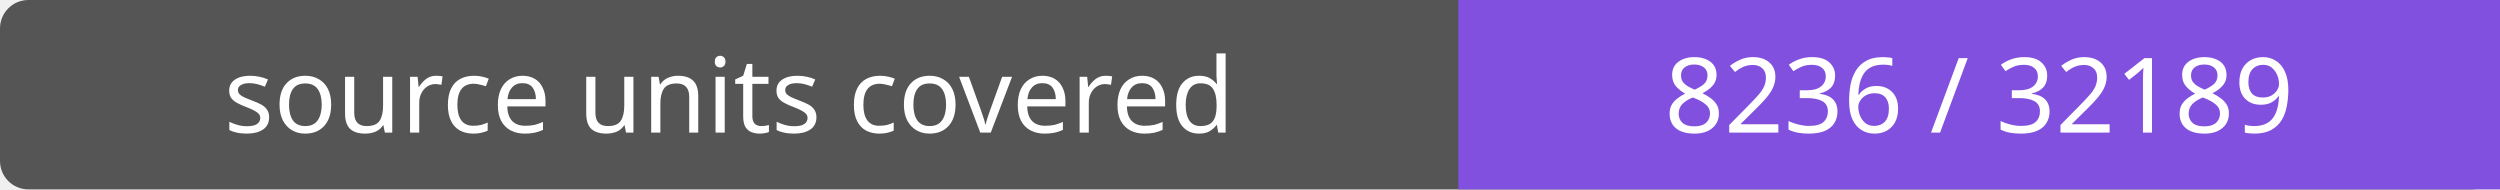
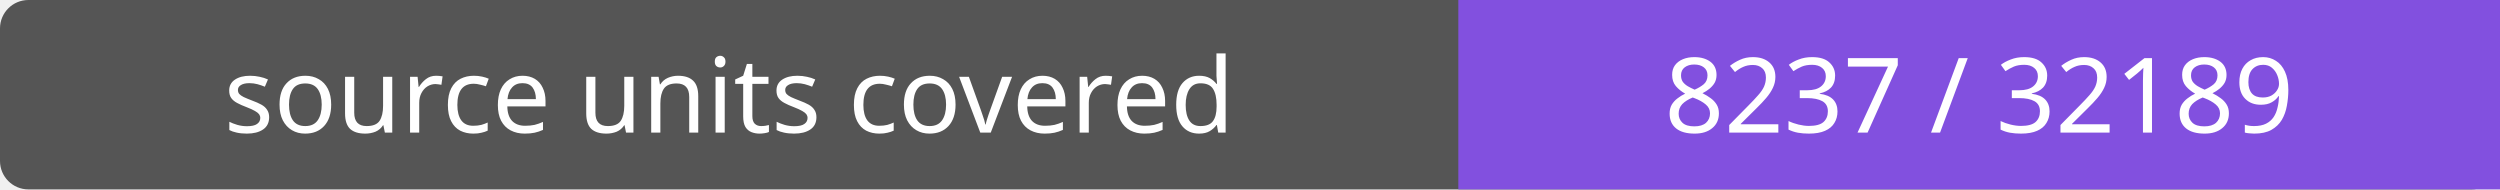
- <svg xmlns="http://www.w3.org/2000/svg" width="264" height="20" role="img" aria-label="source units covered: 8236 / 32189">
+ <svg xmlns="http://www.w3.org/2000/svg" width="264" height="20" role="img" aria-label="source units covered: 8237 / 32189">
  <rect width="264" height="20" rx="3" fill="#555" />
  <path fill="#8250df" d="M154 0h110v20H154z" />
  <g fill="#fff" text-anchor="middle" font-family="Verdana,sans-serif" font-size="11">
    <text x="77.0" y="14">source units covered</text>
-     <text x="209.0" y="14">8236 / 32189</text>
+     <text x="209.0" y="14">8237 / 32189</text>
  </g>
</svg>
